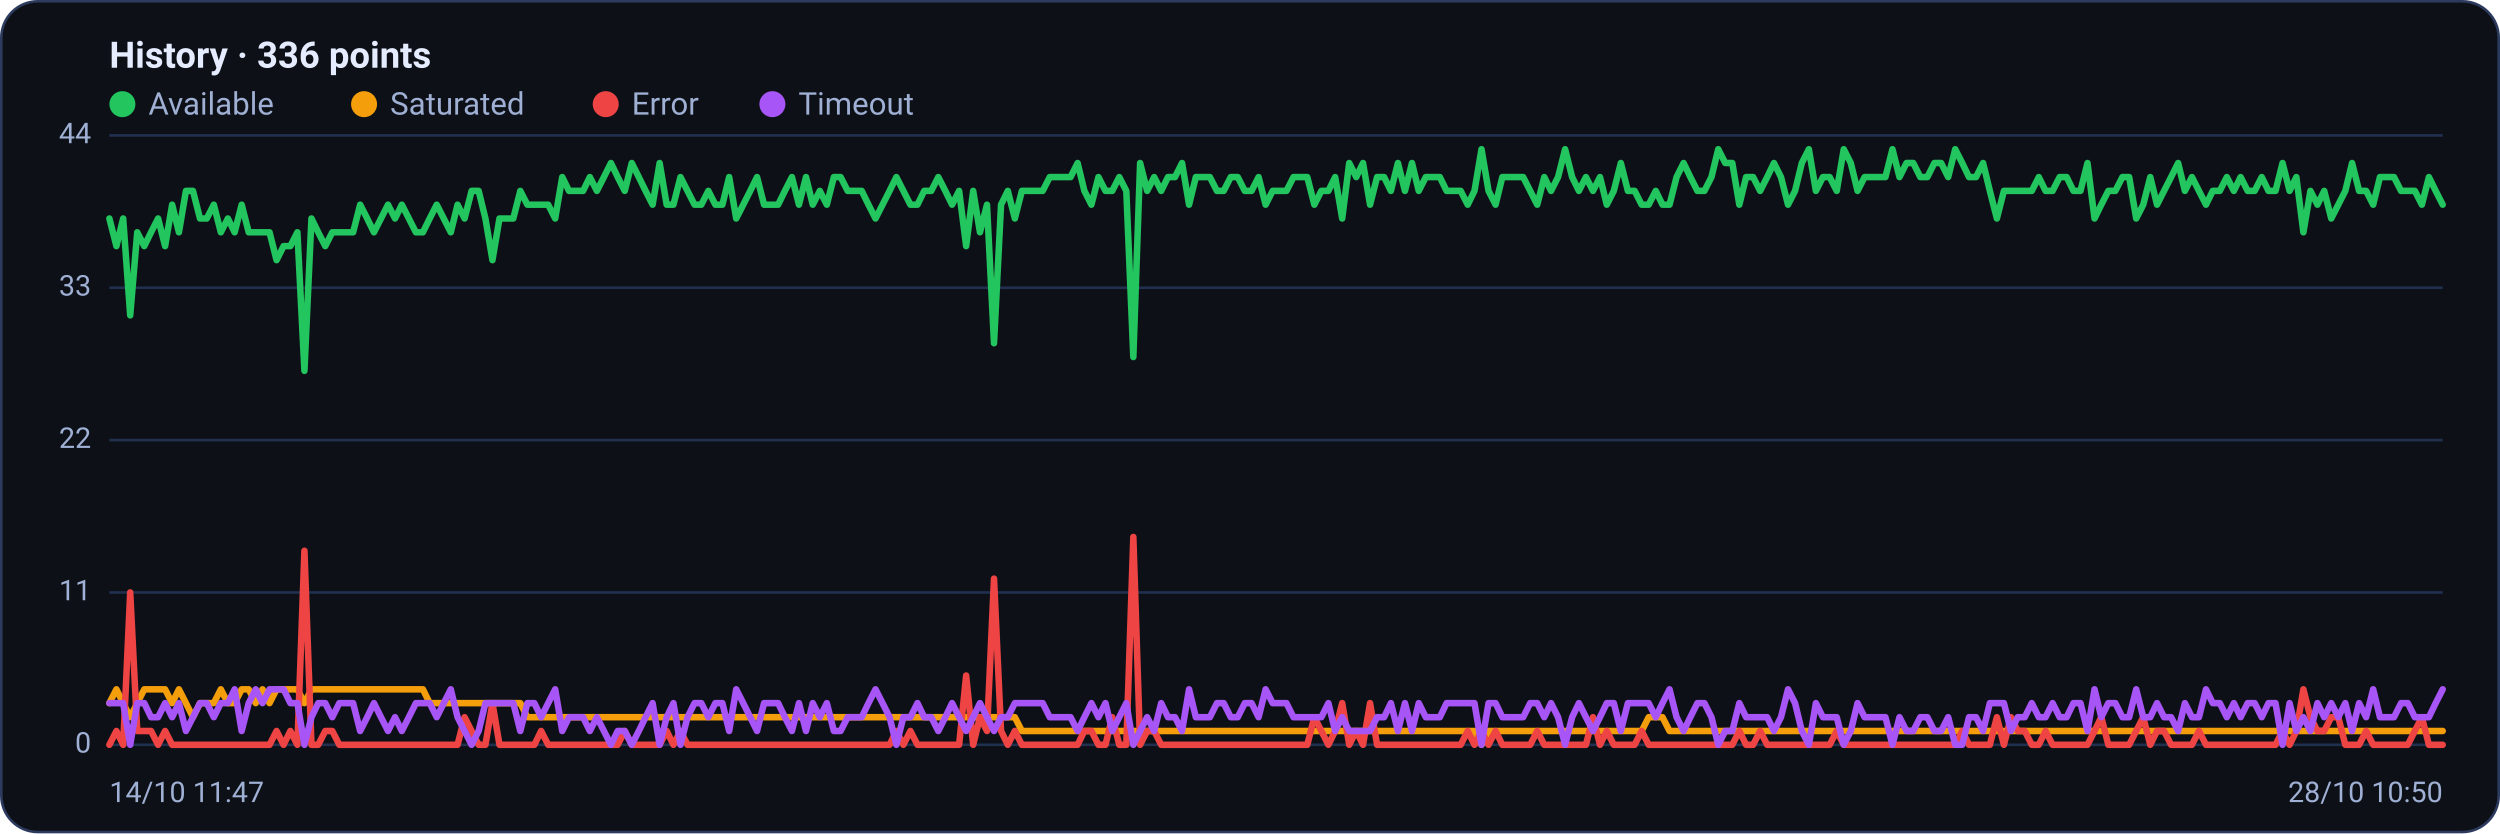
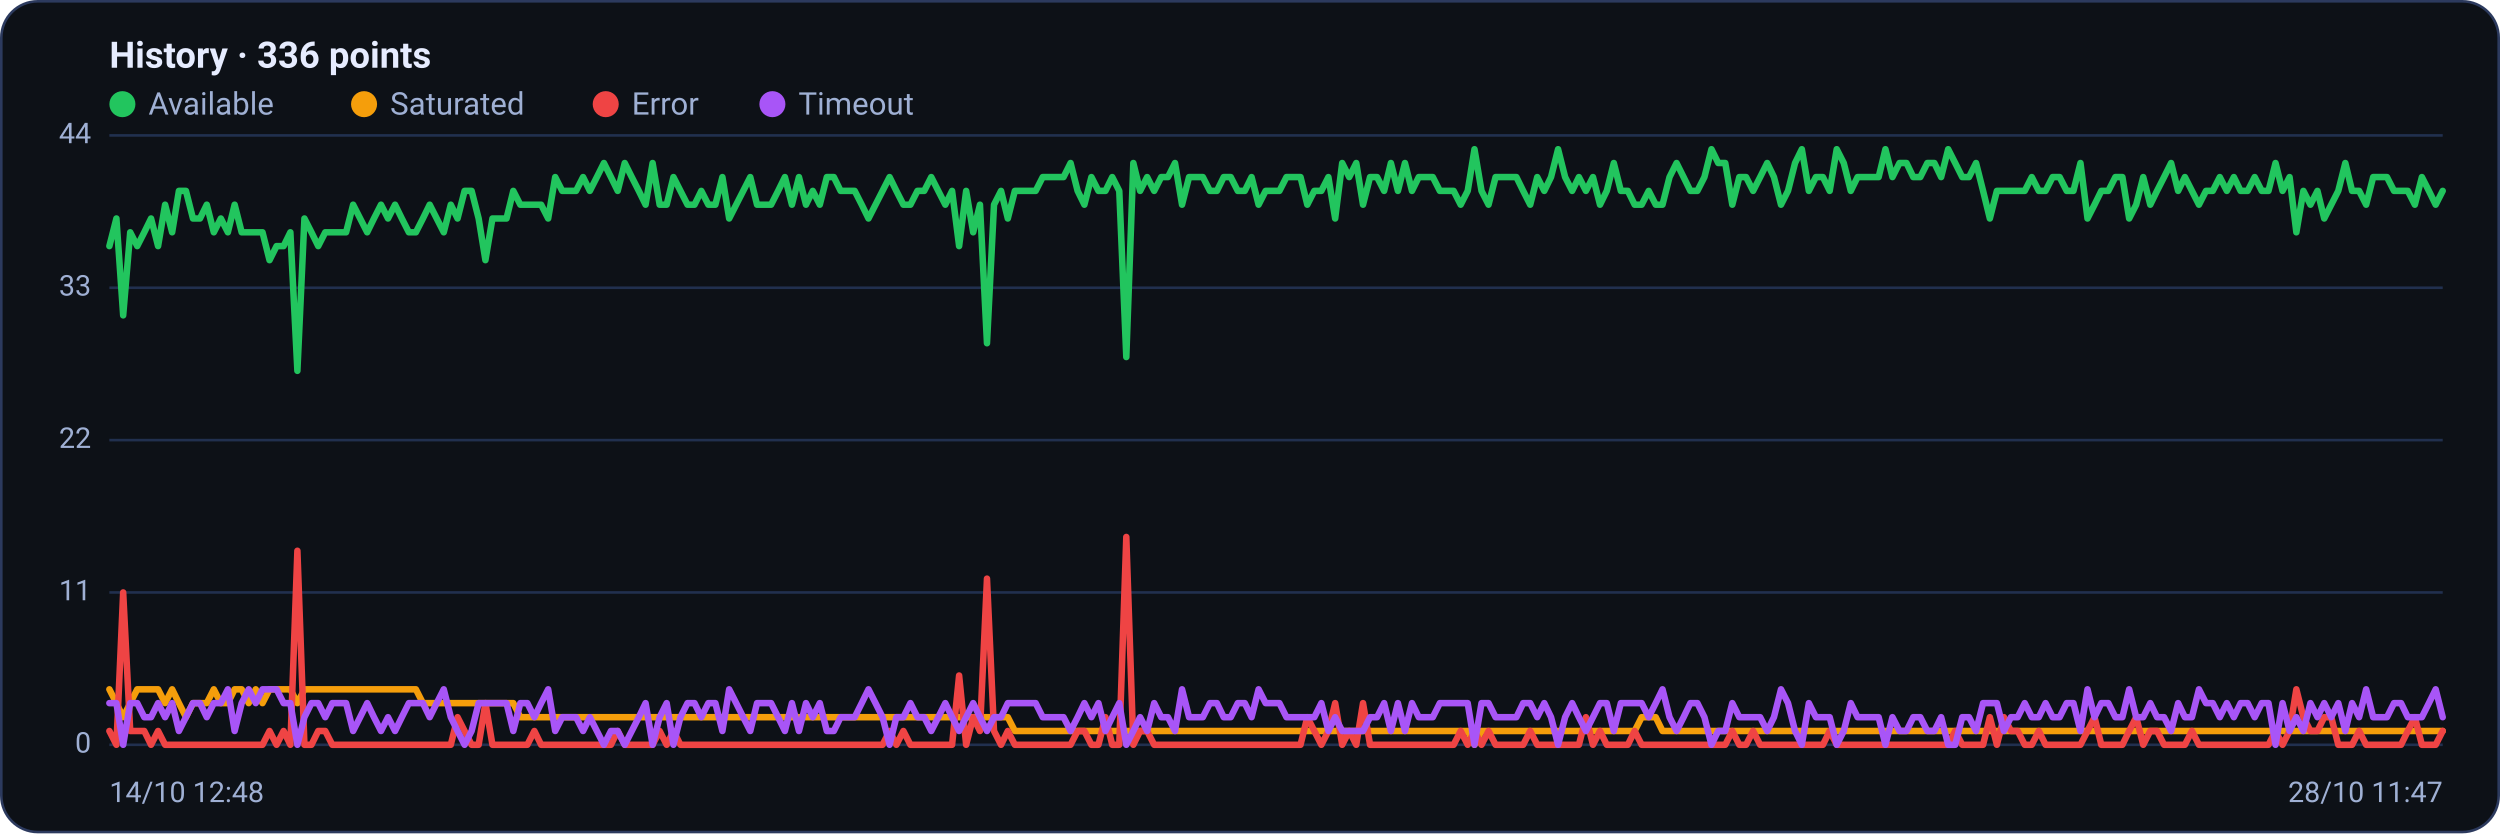
<svg xmlns="http://www.w3.org/2000/svg" viewBox="0 0 960 320" width="960" height="320" font-family="Segoe UI, system-ui, -apple-system, Roboto, Helvetica, Arial, sans-serif" role="img" aria-label="Availability history per region">
  <rect x="0.5" y="0.5" width="959" height="319" rx="14" fill="#0d1117" stroke="#2c3a5e" />
  <text x="42" y="26" font-size="14" font-weight="600" fill="#e6ecff">History · 336 points</text>
  <circle cx="47" cy="40" r="5" fill="#22c55e" />
  <text x="57" y="44" font-size="12" fill="#9fb0d4">Available</text>
  <circle cx="139.8" cy="40" r="5" fill="#f59e0b" />
  <text x="149.8" y="44" font-size="12" fill="#9fb0d4">Saturated</text>
  <circle cx="232.6" cy="40" r="5" fill="#ef4444" />
  <text x="242.6" y="44" font-size="12" fill="#9fb0d4">Error</text>
  <circle cx="296.6" cy="40" r="5" fill="#a855f7" />
  <text x="306.6" y="44" font-size="12" fill="#9fb0d4">Timeout</text>
  <line x1="42" y1="286.0" x2="938" y2="286.0" stroke="#21304f" stroke-width="1" />
  <text x="35" y="289.0" text-anchor="end" font-size="11" fill="#9fb0d4">0</text>
  <line x1="42" y1="227.5" x2="938" y2="227.5" stroke="#21304f" stroke-width="1" />
  <text x="35" y="230.5" text-anchor="end" font-size="11" fill="#9fb0d4">11</text>
  <line x1="42" y1="169.0" x2="938" y2="169.0" stroke="#21304f" stroke-width="1" />
  <text x="35" y="172.0" text-anchor="end" font-size="11" fill="#9fb0d4">22</text>
  <line x1="42" y1="110.5" x2="938" y2="110.5" stroke="#21304f" stroke-width="1" />
  <text x="35" y="113.5" text-anchor="end" font-size="11" fill="#9fb0d4">33</text>
  <line x1="42" y1="52.0" x2="938" y2="52.0" stroke="#21304f" stroke-width="1" />
  <text x="35" y="55.0" text-anchor="end" font-size="11" fill="#9fb0d4">44</text>
-   <polyline fill="none" stroke="#22c55e" stroke-width="2.5" stroke-linejoin="round" stroke-linecap="round" points="42.0,83.9 44.7,94.5 47.3,83.9 50.0,121.1 52.7,89.2 55.4,94.5 58.0,89.2 60.7,83.9 63.4,94.5 66.1,78.6 68.7,89.2 71.4,73.3 74.1,73.3 76.8,83.9 79.4,83.9 82.1,78.6 84.8,89.2 87.5,83.9 90.1,89.2 92.8,78.6 95.5,89.2 98.2,89.2 100.8,89.2 103.5,89.2 106.2,99.9 108.9,94.5 111.5,94.5 114.2,89.2 116.9,142.4 119.6,83.9 122.2,89.2 124.9,94.5 127.6,89.2 130.3,89.2 132.9,89.2 135.6,89.2 138.3,78.6 141.0,83.9 143.6,89.2 146.3,83.9 149.0,78.6 151.7,83.9 154.3,78.6 157.0,83.9 159.7,89.2 162.4,89.2 165.0,83.9 167.7,78.6 170.4,83.9 173.1,89.2 175.7,78.6 178.4,83.9 181.1,73.3 183.8,73.3 186.4,83.9 189.1,99.9 191.8,83.9 194.5,83.9 197.1,83.9 199.8,73.3 202.5,78.6 205.2,78.6 207.8,78.6 210.5,78.6 213.2,83.9 215.9,68.0 218.5,73.3 221.2,73.3 223.9,73.3 226.5,68.0 229.2,73.3 231.9,68.0 234.6,62.6 237.2,68.0 239.9,73.3 242.6,62.6 245.3,68.0 247.9,73.3 250.6,78.6 253.3,62.6 256.0,78.6 258.6,78.6 261.3,68.0 264.0,73.3 266.7,78.6 269.3,78.6 272.0,73.3 274.7,78.6 277.4,78.6 280.0,68.0 282.7,83.9 285.4,78.6 288.1,73.3 290.7,68.0 293.4,78.6 296.1,78.6 298.8,78.6 301.4,73.3 304.1,68.0 306.8,78.6 309.5,68.0 312.1,78.6 314.8,73.3 317.5,78.6 320.2,68.0 322.8,68.0 325.5,73.3 328.2,73.3 330.9,73.3 333.5,78.6 336.2,83.9 338.9,78.6 341.6,73.3 344.2,68.0 346.9,73.3 349.6,78.6 352.3,78.6 354.9,73.3 357.6,73.3 360.3,68.0 363.0,73.3 365.6,78.6 368.3,73.3 371.0,94.5 373.7,73.3 376.3,89.2 379.0,78.6 381.7,131.8 384.4,78.6 387.0,73.3 389.7,83.9 392.4,73.3 395.1,73.3 397.7,73.3 400.4,73.3 403.1,68.0 405.7,68.0 408.4,68.0 411.1,68.0 413.8,62.6 416.4,73.3 419.1,78.6 421.8,68.0 424.5,73.3 427.1,73.3 429.8,68.0 432.5,73.3 435.2,137.1 437.8,62.6 440.5,73.3 443.2,68.0 445.9,73.3 448.5,68.0 451.2,68.0 453.9,62.6 456.6,78.6 459.2,68.0 461.9,68.0 464.6,68.0 467.3,73.3 469.9,73.3 472.6,68.0 475.3,68.0 478.0,73.3 480.6,73.3 483.3,68.0 486.0,78.6 488.7,73.3 491.3,73.3 494.0,73.3 496.7,68.0 499.4,68.0 502.0,68.0 504.7,78.6 507.4,73.3 510.1,73.3 512.7,68.0 515.4,83.9 518.1,62.6 520.8,68.0 523.4,62.6 526.1,78.6 528.8,68.0 531.5,68.0 534.1,73.3 536.8,62.6 539.5,73.3 542.2,62.6 544.8,73.3 547.5,68.0 550.2,68.0 552.9,68.0 555.5,73.3 558.2,73.3 560.9,73.3 563.6,78.6 566.2,73.3 568.9,57.3 571.6,73.3 574.3,78.6 576.9,68.0 579.6,68.0 582.3,68.0 584.9,68.0 587.6,73.3 590.3,78.6 593.0,68.0 595.6,73.3 598.3,68.0 601.0,57.3 603.7,68.0 606.3,73.3 609.0,68.0 611.7,73.3 614.4,68.0 617.0,78.6 619.7,73.3 622.4,62.6 625.1,73.3 627.7,73.3 630.4,78.6 633.1,78.6 635.8,73.3 638.4,78.6 641.1,78.6 643.8,68.0 646.5,62.6 649.1,68.0 651.8,73.3 654.5,73.3 657.2,68.0 659.8,57.3 662.5,62.6 665.2,62.6 667.9,78.6 670.5,68.0 673.2,68.0 675.9,73.3 678.6,68.0 681.2,62.6 683.9,68.0 686.6,78.6 689.3,73.3 691.9,62.6 694.6,57.3 697.3,73.3 700.0,68.0 702.6,68.0 705.3,73.3 708.0,57.3 710.7,62.6 713.3,73.3 716.0,68.0 718.7,68.0 721.4,68.0 724.0,68.0 726.7,57.3 729.4,68.0 732.1,62.6 734.7,62.6 737.4,68.0 740.1,68.0 742.8,62.6 745.4,62.6 748.1,68.0 750.8,57.3 753.5,62.6 756.1,68.0 758.8,68.0 761.5,62.6 764.1,73.3 766.8,83.9 769.5,73.3 772.2,73.3 774.8,73.3 777.5,73.3 780.2,73.3 782.9,68.0 785.5,73.3 788.2,73.3 790.9,68.0 793.6,68.0 796.2,73.3 798.9,73.3 801.6,62.6 804.3,83.9 806.9,78.6 809.6,73.3 812.3,73.3 815.0,68.0 817.6,68.0 820.3,83.9 823.0,78.6 825.7,68.0 828.3,78.6 831.0,73.3 833.7,68.0 836.4,62.6 839.0,73.3 841.7,68.0 844.4,73.3 847.1,78.6 849.7,73.3 852.4,73.3 855.1,68.0 857.8,73.3 860.4,68.0 863.1,73.3 865.8,73.3 868.5,68.0 871.1,73.3 873.8,73.3 876.5,62.6 879.2,73.3 881.8,68.0 884.5,89.2 887.2,73.3 889.9,78.6 892.5,73.3 895.2,83.9 897.9,78.6 900.6,73.3 903.2,62.6 905.9,73.3 908.6,73.3 911.3,78.6 913.9,68.0 916.6,68.0 919.3,68.0 922.0,73.3 924.6,73.3 927.3,73.3 930.0,78.6 932.7,68.0 935.3,73.3 938.0,78.6" />
-   <polyline fill="none" stroke="#f59e0b" stroke-width="2.5" stroke-linejoin="round" stroke-linecap="round" points="42.0,270.0 44.7,264.7 47.3,270.0 50.0,275.4 52.7,270.0 55.4,264.7 58.0,264.7 60.7,264.7 63.4,264.7 66.1,270.0 68.7,264.7 71.4,270.0 74.1,275.4 76.8,270.0 79.4,270.0 82.1,270.0 84.8,264.7 87.5,270.0 90.1,270.0 92.8,264.7 95.5,264.7 98.2,270.0 100.8,264.7 103.5,270.0 106.2,264.7 108.9,264.7 111.5,264.7 114.2,264.7 116.9,270.0 119.6,264.7 122.2,264.7 124.9,264.7 127.6,264.7 130.3,264.7 132.9,264.7 135.6,264.7 138.3,264.7 141.0,264.7 143.6,264.7 146.3,264.7 149.0,264.7 151.7,264.7 154.3,264.7 157.0,264.7 159.7,264.7 162.4,264.7 165.0,270.0 167.7,270.0 170.4,270.0 173.1,270.0 175.7,270.0 178.4,270.0 181.1,270.0 183.8,270.0 186.4,270.0 189.1,270.0 191.8,270.0 194.5,270.0 197.1,270.0 199.8,270.0 202.5,275.4 205.2,275.4 207.8,275.4 210.5,275.4 213.2,275.4 215.9,275.4 218.5,275.4 221.2,275.4 223.9,275.4 226.5,275.4 229.2,275.4 231.9,275.4 234.6,275.4 237.2,275.4 239.9,275.4 242.6,275.4 245.3,275.4 247.9,275.4 250.6,275.4 253.3,275.4 256.0,275.4 258.6,275.4 261.3,275.4 264.0,275.4 266.7,275.4 269.3,275.4 272.0,275.4 274.7,275.4 277.4,275.4 280.0,275.4 282.7,275.4 285.4,275.4 288.1,275.4 290.7,275.4 293.4,275.4 296.1,275.4 298.8,275.4 301.4,275.4 304.1,275.4 306.8,275.4 309.5,275.4 312.1,275.4 314.8,275.4 317.5,275.4 320.2,275.4 322.8,275.4 325.5,275.4 328.2,275.4 330.9,275.4 333.5,275.4 336.2,275.4 338.9,275.4 341.6,275.4 344.2,275.4 346.9,275.4 349.6,275.4 352.3,275.4 354.9,275.4 357.6,275.4 360.3,275.4 363.0,275.4 365.6,275.4 368.3,275.4 371.0,275.4 373.7,275.4 376.3,275.4 379.0,275.4 381.7,275.4 384.4,275.4 387.0,275.4 389.7,275.4 392.4,280.7 395.1,280.7 397.7,280.7 400.4,280.7 403.1,280.7 405.7,280.7 408.4,280.7 411.1,280.7 413.8,280.7 416.4,280.7 419.1,280.7 421.8,280.7 424.5,280.7 427.1,280.7 429.8,280.7 432.5,280.7 435.2,280.7 437.8,280.7 440.5,280.7 443.2,280.7 445.9,280.7 448.5,280.7 451.2,280.7 453.9,280.7 456.6,280.7 459.2,280.7 461.9,280.7 464.6,280.7 467.3,280.7 469.9,280.7 472.6,280.7 475.3,280.7 478.0,280.7 480.6,280.7 483.3,280.7 486.0,280.7 488.7,280.7 491.3,280.7 494.0,280.7 496.7,280.7 499.4,280.7 502.0,280.7 504.7,280.7 507.4,280.7 510.1,280.7 512.7,280.7 515.4,280.7 518.1,280.7 520.8,280.7 523.4,280.7 526.1,280.7 528.8,280.7 531.5,280.7 534.1,280.7 536.8,280.7 539.5,280.7 542.2,280.7 544.8,280.7 547.5,280.7 550.2,280.7 552.9,280.7 555.5,280.7 558.2,280.7 560.9,280.7 563.6,280.7 566.2,280.7 568.9,286.0 571.6,280.7 574.3,280.7 576.9,280.7 579.6,280.7 582.3,280.7 584.9,280.7 587.6,280.7 590.3,280.7 593.0,280.7 595.6,280.7 598.3,280.7 601.0,280.7 603.7,280.7 606.3,280.7 609.0,280.7 611.7,280.7 614.4,280.7 617.0,280.7 619.7,280.7 622.4,280.7 625.1,280.7 627.7,280.7 630.4,280.7 633.1,275.4 635.8,275.4 638.4,275.4 641.1,280.7 643.8,280.7 646.5,280.7 649.1,280.7 651.8,280.7 654.5,280.7 657.2,280.7 659.8,280.7 662.5,280.7 665.2,280.7 667.9,280.7 670.5,280.7 673.2,280.7 675.9,280.7 678.6,280.7 681.2,280.7 683.9,280.7 686.6,280.7 689.3,280.7 691.9,280.7 694.6,280.7 697.3,280.7 700.0,280.7 702.6,280.7 705.3,280.7 708.0,280.7 710.7,280.7 713.3,280.7 716.0,280.7 718.7,280.7 721.4,280.7 724.0,280.7 726.7,280.7 729.4,280.7 732.1,280.7 734.7,280.7 737.4,280.7 740.1,280.7 742.8,280.7 745.4,280.7 748.1,280.7 750.8,280.7 753.5,280.7 756.1,280.7 758.8,280.7 761.5,280.7 764.1,280.7 766.8,280.7 769.5,280.7 772.2,280.7 774.8,280.7 777.5,280.7 780.2,280.7 782.9,280.7 785.5,280.7 788.2,280.7 790.9,280.7 793.6,280.7 796.2,280.7 798.9,280.7 801.6,280.7 804.3,280.7 806.9,280.7 809.6,280.7 812.3,280.7 815.0,280.7 817.6,280.7 820.3,280.7 823.0,280.7 825.7,280.7 828.3,280.7 831.0,280.7 833.7,280.7 836.4,280.7 839.0,280.7 841.7,280.7 844.4,280.7 847.1,280.7 849.7,280.7 852.4,280.7 855.1,280.7 857.8,280.7 860.4,280.7 863.1,280.7 865.8,280.7 868.5,280.7 871.1,280.7 873.8,280.7 876.5,280.7 879.2,280.7 881.8,280.7 884.5,280.7 887.2,280.7 889.9,280.7 892.5,280.7 895.2,280.7 897.9,280.7 900.6,280.7 903.2,280.7 905.9,280.7 908.6,280.7 911.3,280.7 913.9,280.7 916.6,280.7 919.3,280.7 922.0,280.7 924.6,280.7 927.3,280.7 930.0,280.7 932.7,280.7 935.3,280.7 938.0,280.7" />
-   <polyline fill="none" stroke="#ef4444" stroke-width="2.5" stroke-linejoin="round" stroke-linecap="round" points="42.0,286.0 44.7,280.7 47.3,286.0 50.0,227.5 52.7,280.7 55.4,280.7 58.0,280.7 60.7,286.0 63.4,280.7 66.1,286.0 68.7,286.0 71.4,286.0 74.1,286.0 76.8,286.0 79.4,286.0 82.1,286.0 84.8,286.0 87.5,286.0 90.1,286.0 92.8,286.0 95.5,286.0 98.2,286.0 100.8,286.0 103.5,286.0 106.2,280.7 108.9,286.0 111.5,280.7 114.2,286.0 116.9,211.5 119.6,286.0 122.2,286.0 124.9,280.7 127.6,280.7 130.3,286.0 132.9,286.0 135.6,286.0 138.3,286.0 141.0,286.0 143.6,286.0 146.3,286.0 149.0,286.0 151.7,286.0 154.3,286.0 157.0,286.0 159.7,286.0 162.4,286.0 165.0,286.0 167.7,286.0 170.4,286.0 173.1,286.0 175.7,286.0 178.4,275.4 181.1,280.7 183.8,286.0 186.4,286.0 189.1,270.0 191.8,286.0 194.5,286.0 197.1,286.0 199.8,286.0 202.5,286.0 205.2,286.0 207.8,280.7 210.5,286.0 213.2,286.0 215.9,286.0 218.5,286.0 221.2,286.0 223.9,286.0 226.5,286.0 229.2,286.0 231.9,286.0 234.6,286.0 237.2,286.0 239.9,280.7 242.6,286.0 245.3,286.0 247.9,286.0 250.6,286.0 253.3,286.0 256.0,280.7 258.6,286.0 261.3,280.7 264.0,286.0 266.7,286.0 269.3,286.0 272.0,286.0 274.7,286.0 277.4,286.0 280.0,286.0 282.7,286.0 285.4,286.0 288.1,286.0 290.7,286.0 293.4,286.0 296.1,286.0 298.8,286.0 301.4,286.0 304.1,286.0 306.8,286.0 309.5,286.0 312.1,286.0 314.8,286.0 317.5,286.0 320.2,286.0 322.8,286.0 325.5,286.0 328.2,286.0 330.9,286.0 333.5,286.0 336.2,286.0 338.9,286.0 341.6,286.0 344.2,280.7 346.9,286.0 349.6,280.7 352.3,286.0 354.9,286.0 357.6,286.0 360.3,286.0 363.0,286.0 365.6,286.0 368.3,286.0 371.0,259.4 373.7,286.0 376.3,275.4 379.0,280.7 381.7,222.2 384.4,280.7 387.0,286.0 389.7,280.7 392.4,286.0 395.1,286.0 397.7,286.0 400.4,286.0 403.1,286.0 405.7,286.0 408.4,286.0 411.1,286.0 413.8,286.0 416.4,280.7 419.1,280.7 421.8,286.0 424.5,286.0 427.1,275.4 429.8,286.0 432.5,286.0 435.2,206.2 437.8,286.0 440.5,280.7 443.2,280.7 445.9,286.0 448.5,286.0 451.2,286.0 453.9,286.0 456.6,286.0 459.2,286.0 461.9,286.0 464.6,286.0 467.3,286.0 469.9,286.0 472.6,286.0 475.3,286.0 478.0,286.0 480.6,286.0 483.3,286.0 486.0,286.0 488.7,286.0 491.3,286.0 494.0,286.0 496.7,286.0 499.4,286.0 502.0,286.0 504.7,275.4 507.4,280.7 510.1,286.0 512.7,280.7 515.4,270.0 518.1,286.0 520.8,280.7 523.4,286.0 526.1,270.0 528.8,286.0 531.5,286.0 534.1,286.0 536.8,286.0 539.5,286.0 542.2,286.0 544.8,286.0 547.5,286.0 550.2,286.0 552.9,286.0 555.5,286.0 558.2,286.0 560.9,286.0 563.6,280.7 566.2,286.0 568.9,280.7 571.6,286.0 574.3,280.7 576.9,286.0 579.6,286.0 582.3,286.0 584.9,286.0 587.6,286.0 590.3,280.7 593.0,286.0 595.6,286.0 598.3,286.0 601.0,286.0 603.7,286.0 606.3,286.0 609.0,286.0 611.7,275.4 614.4,286.0 617.0,280.7 619.7,286.0 622.4,286.0 625.1,286.0 627.7,286.0 630.4,280.7 633.1,286.0 635.8,286.0 638.4,286.0 641.1,286.0 643.8,286.0 646.5,286.0 649.1,286.0 651.8,286.0 654.5,286.0 657.2,286.0 659.8,286.0 662.5,286.0 665.2,286.0 667.9,280.7 670.5,286.0 673.2,286.0 675.9,280.7 678.6,286.0 681.2,286.0 683.9,286.0 686.6,286.0 689.3,286.0 691.9,286.0 694.6,286.0 697.3,286.0 700.0,286.0 702.6,286.0 705.3,280.7 708.0,286.0 710.7,286.0 713.3,286.0 716.0,286.0 718.7,286.0 721.4,286.0 724.0,286.0 726.7,286.0 729.4,286.0 732.1,286.0 734.7,286.0 737.4,286.0 740.1,286.0 742.8,286.0 745.4,286.0 748.1,286.0 750.8,286.0 753.5,280.7 756.1,286.0 758.8,286.0 761.5,286.0 764.1,286.0 766.8,275.4 769.5,286.0 772.2,275.4 774.8,280.7 777.5,280.7 780.2,286.0 782.9,286.0 785.5,280.7 788.2,286.0 790.9,286.0 793.6,286.0 796.2,286.0 798.9,286.0 801.6,286.0 804.3,280.7 806.9,275.4 809.6,286.0 812.3,286.0 815.0,286.0 817.6,286.0 820.3,280.7 823.0,275.4 825.7,286.0 828.3,280.7 831.0,280.7 833.7,286.0 836.4,286.0 839.0,286.0 841.7,286.0 844.4,280.7 847.1,286.0 849.7,286.0 852.4,286.0 855.1,286.0 857.8,286.0 860.4,286.0 863.1,286.0 865.8,286.0 868.5,286.0 871.1,286.0 873.8,286.0 876.5,280.7 879.2,286.0 881.8,280.7 884.5,264.7 887.2,275.4 889.9,280.7 892.5,280.7 895.2,275.4 897.9,275.4 900.6,286.0 903.2,286.0 905.9,286.0 908.6,280.7 911.3,286.0 913.9,286.0 916.6,286.0 919.3,286.0 922.0,286.0 924.6,286.0 927.3,280.7 930.0,275.4 932.7,286.0 935.3,286.0 938.0,286.0" />
-   <polyline fill="none" stroke="#a855f7" stroke-width="2.5" stroke-linejoin="round" stroke-linecap="round" points="42.0,270.0 44.7,270.0 47.3,270.0 50.0,286.0 52.7,270.0 55.4,270.0 58.0,275.4 60.7,275.4 63.4,270.0 66.1,275.4 68.7,270.0 71.4,280.7 74.1,275.4 76.8,270.0 79.4,270.0 82.1,275.4 84.8,270.0 87.5,270.0 90.1,264.7 92.8,280.7 95.5,270.0 98.2,264.7 100.8,270.0 103.5,264.7 106.2,264.7 108.9,264.7 111.5,270.0 114.2,270.0 116.9,286.0 119.6,275.4 122.2,270.0 124.9,270.0 127.6,275.4 130.3,270.0 132.9,270.0 135.6,270.0 138.3,280.7 141.0,275.4 143.6,270.0 146.3,275.4 149.0,280.7 151.7,275.4 154.3,280.7 157.0,275.4 159.7,270.0 162.4,270.0 165.0,270.0 167.7,275.4 170.4,270.0 173.1,264.7 175.7,275.4 178.4,280.7 181.1,286.0 183.8,280.7 186.4,270.0 189.1,270.0 191.8,270.0 194.5,270.0 197.1,270.0 199.8,280.7 202.5,270.0 205.2,270.0 207.8,275.4 210.5,270.0 213.2,264.7 215.9,280.7 218.5,275.4 221.2,275.4 223.9,275.4 226.5,280.7 229.2,275.4 231.9,280.7 234.6,286.0 237.2,280.7 239.9,280.7 242.6,286.0 245.3,280.7 247.9,275.4 250.6,270.0 253.3,286.0 256.0,275.4 258.6,270.0 261.3,286.0 264.0,275.4 266.7,270.0 269.3,270.0 272.0,275.4 274.7,270.0 277.4,270.0 280.0,280.7 282.7,264.7 285.4,270.0 288.1,275.4 290.7,280.7 293.4,270.0 296.1,270.0 298.8,270.0 301.4,275.4 304.1,280.7 306.8,270.0 309.5,280.7 312.1,270.0 314.8,275.4 317.5,270.0 320.2,280.7 322.8,280.7 325.5,275.4 328.2,275.4 330.9,275.4 333.5,270.0 336.2,264.7 338.9,270.0 341.6,275.4 344.2,286.0 346.9,275.4 349.6,275.4 352.3,270.0 354.9,275.4 357.6,275.4 360.3,280.7 363.0,275.4 365.6,270.0 368.3,275.4 371.0,280.7 373.7,275.4 376.3,270.0 379.0,275.4 381.7,280.7 384.4,275.4 387.0,275.4 389.7,270.0 392.4,270.0 395.1,270.0 397.7,270.0 400.4,270.0 403.1,275.4 405.7,275.4 408.4,275.4 411.1,275.4 413.8,280.7 416.4,275.4 419.1,270.0 421.8,275.4 424.5,270.0 427.1,280.7 429.8,275.4 432.5,270.0 435.2,286.0 437.8,280.7 440.5,275.4 443.2,280.7 445.9,270.0 448.5,275.4 451.2,275.4 453.9,280.7 456.6,264.7 459.2,275.4 461.9,275.4 464.6,275.4 467.3,270.0 469.9,270.0 472.6,275.4 475.3,275.4 478.0,270.0 480.6,270.0 483.3,275.4 486.0,264.7 488.7,270.0 491.3,270.0 494.0,270.0 496.7,275.4 499.4,275.4 502.0,275.4 504.7,275.4 507.4,275.4 510.1,270.0 512.7,280.7 515.4,275.4 518.1,280.7 520.8,280.7 523.4,280.7 526.1,280.7 528.8,275.4 531.5,275.4 534.1,270.0 536.8,280.7 539.5,270.0 542.2,280.7 544.8,270.0 547.5,275.4 550.2,275.4 552.9,275.4 555.5,270.0 558.2,270.0 560.9,270.0 563.6,270.0 566.2,270.0 568.9,286.0 571.6,270.0 574.3,270.0 576.9,275.4 579.6,275.4 582.3,275.4 584.9,275.4 587.6,270.0 590.3,270.0 593.0,275.4 595.6,270.0 598.3,275.4 601.0,286.0 603.7,275.4 606.3,270.0 609.0,275.4 611.7,280.7 614.4,275.4 617.0,270.0 619.7,270.0 622.4,280.7 625.1,270.0 627.7,270.0 630.4,270.0 633.1,270.0 635.8,275.4 638.4,270.0 641.1,264.7 643.8,275.4 646.5,280.7 649.1,275.4 651.8,270.0 654.5,270.0 657.2,275.4 659.8,286.0 662.5,280.7 665.2,280.7 667.9,270.0 670.5,275.4 673.2,275.4 675.9,275.4 678.6,275.4 681.2,280.7 683.9,275.4 686.6,264.7 689.3,270.0 691.9,280.7 694.6,286.0 697.3,270.0 700.0,275.4 702.6,275.4 705.3,275.4 708.0,286.0 710.7,280.7 713.3,270.0 716.0,275.4 718.7,275.4 721.4,275.4 724.0,275.4 726.7,286.0 729.4,275.4 732.1,280.7 734.7,280.7 737.4,275.4 740.1,275.4 742.8,280.7 745.4,280.7 748.1,275.4 750.8,286.0 753.5,286.0 756.1,275.4 758.8,275.4 761.5,280.7 764.1,270.0 766.8,270.0 769.5,270.0 772.2,280.7 774.8,275.4 777.5,275.4 780.2,270.0 782.9,275.4 785.5,275.4 788.2,270.0 790.9,275.4 793.6,275.4 796.2,270.0 798.9,270.0 801.6,280.7 804.3,264.7 806.9,275.4 809.6,270.0 812.3,270.0 815.0,275.4 817.6,275.4 820.3,264.7 823.0,275.4 825.7,275.4 828.3,270.0 831.0,275.4 833.7,275.4 836.4,280.7 839.0,270.0 841.7,275.4 844.4,275.4 847.1,264.7 849.7,270.0 852.4,270.0 855.1,275.4 857.8,270.0 860.4,275.4 863.1,270.0 865.8,270.0 868.5,275.4 871.1,270.0 873.8,270.0 876.5,286.0 879.2,270.0 881.8,280.7 884.5,275.4 887.2,280.7 889.9,270.0 892.5,275.4 895.2,270.0 897.9,275.4 900.6,270.0 903.2,280.7 905.9,270.0 908.6,275.4 911.3,264.7 913.9,275.4 916.6,275.4 919.3,275.4 922.0,270.0 924.6,270.0 927.3,275.4 930.0,275.4 932.7,275.4 935.3,270.0 938.0,264.7" />
-   <text x="42" y="308" font-size="11" fill="#9fb0d4">14/10 11:47</text>
-   <text x="938" y="308" text-anchor="end" font-size="11" fill="#9fb0d4">28/10 10:50</text>
+   <polyline fill="none" stroke="#22c55e" stroke-width="2.5" stroke-linejoin="round" stroke-linecap="round" points="42.0,94.5 44.7,83.9 47.3,121.1 50.0,89.2 52.7,94.5 55.4,89.2 58.0,83.9 60.7,94.5 63.4,78.6 66.1,89.2 68.7,73.3 71.4,73.3 74.1,83.9 76.8,83.9 79.4,78.6 82.1,89.2 84.8,83.9 87.5,89.2 90.1,78.6 92.8,89.2 95.5,89.2 98.2,89.2 100.8,89.2 103.5,99.9 106.2,94.5 108.9,94.5 111.5,89.2 114.2,142.4 116.9,83.9 119.6,89.2 122.2,94.5 124.9,89.2 127.6,89.2 130.3,89.2 132.9,89.2 135.6,78.6 138.3,83.9 141.0,89.2 143.6,83.9 146.3,78.6 149.0,83.9 151.7,78.6 154.3,83.9 157.0,89.2 159.7,89.2 162.4,83.9 165.0,78.6 167.7,83.9 170.4,89.2 173.1,78.6 175.7,83.9 178.4,73.3 181.1,73.3 183.8,83.9 186.4,99.9 189.1,83.9 191.8,83.9 194.5,83.9 197.1,73.3 199.8,78.6 202.5,78.6 205.2,78.6 207.8,78.6 210.5,83.9 213.2,68.0 215.9,73.3 218.5,73.3 221.2,73.3 223.9,68.0 226.5,73.3 229.2,68.0 231.9,62.6 234.6,68.0 237.2,73.3 239.9,62.6 242.6,68.0 245.3,73.3 247.9,78.6 250.6,62.6 253.3,78.6 256.0,78.6 258.6,68.0 261.3,73.3 264.0,78.6 266.7,78.6 269.3,73.3 272.0,78.6 274.7,78.6 277.4,68.0 280.0,83.9 282.7,78.6 285.4,73.3 288.1,68.0 290.7,78.6 293.4,78.6 296.1,78.6 298.8,73.3 301.4,68.0 304.1,78.6 306.8,68.0 309.5,78.6 312.1,73.3 314.8,78.6 317.5,68.0 320.2,68.0 322.8,73.3 325.5,73.3 328.2,73.3 330.9,78.6 333.5,83.9 336.2,78.6 338.9,73.3 341.6,68.0 344.2,73.3 346.9,78.6 349.6,78.6 352.3,73.3 354.9,73.3 357.6,68.0 360.3,73.3 363.0,78.6 365.6,73.3 368.3,94.5 371.0,73.3 373.7,89.2 376.3,78.6 379.0,131.8 381.7,78.6 384.4,73.3 387.0,83.9 389.7,73.3 392.4,73.3 395.1,73.3 397.7,73.3 400.4,68.0 403.1,68.0 405.7,68.0 408.4,68.0 411.1,62.6 413.8,73.3 416.4,78.6 419.1,68.0 421.8,73.3 424.5,73.3 427.1,68.0 429.8,73.3 432.5,137.1 435.2,62.6 437.8,73.3 440.5,68.0 443.2,73.3 445.9,68.0 448.5,68.0 451.2,62.6 453.9,78.6 456.6,68.0 459.2,68.0 461.9,68.0 464.6,73.3 467.3,73.3 469.9,68.0 472.6,68.0 475.3,73.3 478.0,73.3 480.6,68.0 483.3,78.6 486.0,73.3 488.7,73.3 491.3,73.3 494.0,68.0 496.7,68.0 499.4,68.0 502.0,78.6 504.7,73.3 507.4,73.3 510.1,68.0 512.7,83.9 515.4,62.6 518.1,68.0 520.8,62.6 523.4,78.6 526.1,68.0 528.8,68.0 531.5,73.3 534.1,62.6 536.8,73.3 539.5,62.6 542.2,73.3 544.8,68.0 547.5,68.0 550.2,68.0 552.9,73.3 555.5,73.3 558.2,73.3 560.9,78.6 563.6,73.3 566.2,57.3 568.9,73.3 571.6,78.6 574.3,68.0 576.9,68.0 579.6,68.0 582.3,68.0 584.9,73.3 587.6,78.6 590.3,68.0 593.0,73.3 595.6,68.0 598.3,57.3 601.0,68.0 603.7,73.3 606.3,68.0 609.0,73.3 611.7,68.0 614.4,78.6 617.0,73.3 619.7,62.6 622.4,73.3 625.1,73.3 627.7,78.6 630.4,78.6 633.1,73.3 635.8,78.6 638.4,78.6 641.1,68.0 643.8,62.6 646.5,68.0 649.1,73.3 651.8,73.3 654.5,68.0 657.2,57.3 659.8,62.6 662.5,62.6 665.2,78.6 667.9,68.0 670.5,68.0 673.2,73.3 675.9,68.0 678.6,62.6 681.2,68.0 683.9,78.6 686.6,73.3 689.3,62.6 691.9,57.3 694.6,73.3 697.3,68.0 700.0,68.0 702.6,73.3 705.3,57.3 708.0,62.6 710.7,73.3 713.3,68.0 716.0,68.0 718.7,68.0 721.4,68.0 724.0,57.3 726.7,68.0 729.4,62.6 732.1,62.6 734.7,68.0 737.4,68.0 740.1,62.6 742.8,62.6 745.4,68.0 748.1,57.3 750.8,62.6 753.5,68.0 756.1,68.0 758.8,62.6 761.5,73.3 764.1,83.9 766.8,73.3 769.5,73.3 772.2,73.3 774.8,73.3 777.5,73.3 780.2,68.0 782.9,73.3 785.5,73.3 788.2,68.0 790.9,68.0 793.6,73.3 796.2,73.3 798.9,62.6 801.6,83.9 804.3,78.6 806.9,73.3 809.6,73.3 812.3,68.0 815.0,68.0 817.6,83.9 820.3,78.6 823.0,68.0 825.7,78.6 828.3,73.3 831.0,68.0 833.7,62.6 836.4,73.3 839.0,68.0 841.7,73.3 844.4,78.6 847.1,73.3 849.7,73.3 852.4,68.0 855.1,73.3 857.8,68.0 860.4,73.3 863.1,73.3 865.8,68.0 868.5,73.3 871.1,73.3 873.8,62.6 876.5,73.3 879.2,68.0 881.8,89.2 884.5,73.3 887.2,78.6 889.9,73.3 892.5,83.9 895.2,78.6 897.9,73.3 900.6,62.6 903.2,73.3 905.9,73.3 908.6,78.6 911.3,68.0 913.9,68.0 916.6,68.0 919.3,73.3 922.0,73.3 924.6,73.3 927.3,78.6 930.0,68.0 932.7,73.3 935.3,78.6 938.0,73.3" />
+   <polyline fill="none" stroke="#f59e0b" stroke-width="2.5" stroke-linejoin="round" stroke-linecap="round" points="42.0,264.7 44.7,270.0 47.3,275.4 50.0,270.0 52.7,264.7 55.4,264.7 58.0,264.7 60.7,264.7 63.4,270.0 66.1,264.7 68.7,270.0 71.4,275.4 74.1,270.0 76.8,270.0 79.4,270.0 82.1,264.7 84.8,270.0 87.5,270.0 90.1,264.7 92.8,264.7 95.5,270.0 98.2,264.7 100.8,270.0 103.5,264.7 106.2,264.7 108.9,264.7 111.5,264.7 114.2,270.0 116.9,264.7 119.6,264.7 122.2,264.7 124.9,264.7 127.6,264.7 130.3,264.7 132.9,264.7 135.6,264.7 138.3,264.7 141.0,264.7 143.6,264.7 146.3,264.7 149.0,264.7 151.7,264.7 154.3,264.7 157.0,264.7 159.7,264.7 162.4,270.0 165.0,270.0 167.7,270.0 170.4,270.0 173.1,270.0 175.7,270.0 178.4,270.0 181.1,270.0 183.8,270.0 186.4,270.0 189.1,270.0 191.8,270.0 194.5,270.0 197.1,270.0 199.8,275.4 202.5,275.4 205.2,275.4 207.8,275.4 210.5,275.4 213.2,275.4 215.9,275.4 218.5,275.4 221.2,275.4 223.9,275.4 226.5,275.4 229.2,275.4 231.9,275.4 234.6,275.4 237.2,275.4 239.9,275.4 242.6,275.4 245.3,275.4 247.9,275.4 250.6,275.4 253.3,275.4 256.0,275.4 258.6,275.4 261.3,275.4 264.0,275.4 266.7,275.4 269.3,275.4 272.0,275.4 274.7,275.4 277.4,275.4 280.0,275.4 282.7,275.4 285.4,275.4 288.1,275.4 290.7,275.4 293.4,275.4 296.1,275.4 298.8,275.4 301.4,275.4 304.1,275.4 306.8,275.4 309.5,275.4 312.1,275.4 314.8,275.4 317.5,275.4 320.2,275.4 322.8,275.4 325.5,275.4 328.2,275.4 330.9,275.4 333.5,275.4 336.2,275.4 338.9,275.4 341.6,275.4 344.2,275.4 346.9,275.4 349.6,275.4 352.3,275.4 354.9,275.4 357.6,275.4 360.3,275.4 363.0,275.4 365.6,275.4 368.3,275.4 371.0,275.4 373.7,275.4 376.3,275.4 379.0,275.4 381.7,275.4 384.4,275.4 387.0,275.4 389.7,280.7 392.4,280.7 395.1,280.7 397.7,280.7 400.4,280.7 403.1,280.7 405.7,280.7 408.4,280.7 411.1,280.7 413.8,280.7 416.4,280.7 419.1,280.7 421.8,280.7 424.5,280.7 427.1,280.7 429.8,280.7 432.5,280.7 435.2,280.7 437.8,280.7 440.5,280.7 443.2,280.7 445.9,280.7 448.5,280.7 451.2,280.7 453.9,280.7 456.6,280.7 459.2,280.7 461.9,280.7 464.6,280.7 467.3,280.7 469.9,280.7 472.6,280.7 475.3,280.7 478.0,280.7 480.6,280.7 483.3,280.7 486.0,280.7 488.7,280.7 491.3,280.7 494.0,280.7 496.7,280.7 499.4,280.7 502.0,280.7 504.7,280.7 507.4,280.7 510.1,280.7 512.7,280.7 515.4,280.7 518.1,280.7 520.8,280.7 523.4,280.7 526.1,280.7 528.8,280.7 531.5,280.7 534.1,280.7 536.8,280.7 539.5,280.7 542.2,280.7 544.8,280.7 547.5,280.7 550.2,280.7 552.9,280.7 555.5,280.7 558.2,280.7 560.9,280.7 563.6,280.7 566.2,286.0 568.9,280.7 571.6,280.7 574.3,280.7 576.9,280.7 579.6,280.7 582.3,280.7 584.9,280.7 587.6,280.7 590.3,280.7 593.0,280.7 595.6,280.7 598.3,280.7 601.0,280.7 603.7,280.7 606.3,280.7 609.0,280.7 611.7,280.7 614.4,280.7 617.0,280.7 619.7,280.7 622.4,280.7 625.1,280.7 627.7,280.7 630.4,275.4 633.1,275.4 635.8,275.4 638.4,280.7 641.1,280.7 643.8,280.7 646.5,280.7 649.1,280.7 651.8,280.7 654.5,280.7 657.2,280.7 659.8,280.7 662.5,280.7 665.2,280.7 667.9,280.7 670.5,280.7 673.2,280.7 675.9,280.7 678.6,280.7 681.2,280.7 683.9,280.7 686.6,280.7 689.3,280.7 691.9,280.7 694.6,280.7 697.3,280.7 700.0,280.7 702.6,280.7 705.3,280.7 708.0,280.7 710.7,280.7 713.3,280.7 716.0,280.7 718.7,280.7 721.4,280.7 724.0,280.7 726.7,280.7 729.4,280.7 732.1,280.7 734.7,280.7 737.4,280.7 740.1,280.7 742.8,280.7 745.4,280.7 748.1,280.7 750.8,280.7 753.5,280.7 756.1,280.7 758.8,280.7 761.5,280.7 764.1,280.7 766.8,280.7 769.5,280.7 772.2,280.7 774.8,280.7 777.5,280.7 780.2,280.7 782.9,280.7 785.5,280.7 788.2,280.7 790.9,280.7 793.6,280.7 796.2,280.7 798.9,280.7 801.6,280.7 804.3,280.7 806.9,280.7 809.6,280.7 812.3,280.7 815.0,280.7 817.6,280.7 820.3,280.7 823.0,280.7 825.7,280.7 828.3,280.7 831.0,280.7 833.7,280.7 836.4,280.7 839.0,280.7 841.7,280.7 844.4,280.7 847.1,280.7 849.7,280.7 852.4,280.7 855.1,280.7 857.8,280.7 860.4,280.7 863.1,280.7 865.8,280.7 868.5,280.7 871.1,280.7 873.8,280.7 876.5,280.7 879.2,280.7 881.8,280.7 884.5,280.7 887.2,280.7 889.9,280.7 892.5,280.7 895.2,280.7 897.9,280.7 900.6,280.7 903.2,280.7 905.9,280.7 908.6,280.7 911.3,280.7 913.9,280.7 916.6,280.7 919.3,280.7 922.0,280.7 924.6,280.7 927.3,280.7 930.0,280.7 932.7,280.7 935.3,280.7 938.0,280.7" />
+   <polyline fill="none" stroke="#ef4444" stroke-width="2.5" stroke-linejoin="round" stroke-linecap="round" points="42.0,280.7 44.7,286.0 47.3,227.5 50.0,280.7 52.7,280.7 55.4,280.7 58.0,286.0 60.7,280.7 63.4,286.0 66.1,286.0 68.7,286.0 71.4,286.0 74.1,286.0 76.8,286.0 79.4,286.0 82.1,286.0 84.8,286.0 87.5,286.0 90.1,286.0 92.8,286.0 95.5,286.0 98.2,286.0 100.8,286.0 103.5,280.7 106.2,286.0 108.9,280.7 111.5,286.0 114.2,211.5 116.9,286.0 119.6,286.0 122.2,280.7 124.9,280.7 127.6,286.0 130.3,286.0 132.9,286.0 135.6,286.0 138.3,286.0 141.0,286.0 143.6,286.0 146.3,286.0 149.0,286.0 151.7,286.0 154.3,286.0 157.0,286.0 159.7,286.0 162.4,286.0 165.0,286.0 167.7,286.0 170.4,286.0 173.1,286.0 175.7,275.4 178.4,280.7 181.1,286.0 183.8,286.0 186.4,270.0 189.1,286.0 191.8,286.0 194.5,286.0 197.1,286.0 199.8,286.0 202.5,286.0 205.2,280.7 207.8,286.0 210.5,286.0 213.2,286.0 215.9,286.0 218.5,286.0 221.2,286.0 223.9,286.0 226.5,286.0 229.2,286.0 231.9,286.0 234.6,286.0 237.2,280.7 239.9,286.0 242.6,286.0 245.3,286.0 247.9,286.0 250.6,286.0 253.3,280.7 256.0,286.0 258.6,280.7 261.3,286.0 264.0,286.0 266.7,286.0 269.3,286.0 272.0,286.0 274.7,286.0 277.4,286.0 280.0,286.0 282.7,286.0 285.4,286.0 288.1,286.0 290.7,286.0 293.4,286.0 296.1,286.0 298.8,286.0 301.4,286.0 304.1,286.0 306.8,286.0 309.5,286.0 312.1,286.0 314.8,286.0 317.5,286.0 320.2,286.0 322.8,286.0 325.5,286.0 328.2,286.0 330.9,286.0 333.5,286.0 336.2,286.0 338.9,286.0 341.6,280.7 344.2,286.0 346.9,280.7 349.6,286.0 352.3,286.0 354.9,286.0 357.6,286.0 360.3,286.0 363.0,286.0 365.6,286.0 368.3,259.4 371.0,286.0 373.7,275.4 376.3,280.7 379.0,222.2 381.7,280.7 384.4,286.0 387.0,280.7 389.7,286.0 392.4,286.0 395.1,286.0 397.7,286.0 400.4,286.0 403.1,286.0 405.7,286.0 408.4,286.0 411.1,286.0 413.8,280.7 416.4,280.7 419.1,286.0 421.8,286.0 424.5,275.4 427.1,286.0 429.8,286.0 432.5,206.2 435.2,286.0 437.8,280.7 440.5,280.7 443.2,286.0 445.9,286.0 448.5,286.0 451.2,286.0 453.9,286.0 456.6,286.0 459.2,286.0 461.9,286.0 464.6,286.0 467.3,286.0 469.9,286.0 472.6,286.0 475.3,286.0 478.0,286.0 480.6,286.0 483.3,286.0 486.0,286.0 488.7,286.0 491.3,286.0 494.0,286.0 496.7,286.0 499.4,286.0 502.0,275.4 504.7,280.7 507.4,286.0 510.1,280.7 512.7,270.0 515.4,286.0 518.1,280.7 520.8,286.0 523.4,270.0 526.1,286.0 528.8,286.0 531.5,286.0 534.1,286.0 536.8,286.0 539.5,286.0 542.2,286.0 544.8,286.0 547.5,286.0 550.2,286.0 552.9,286.0 555.5,286.0 558.2,286.0 560.9,280.7 563.6,286.0 566.2,280.7 568.9,286.0 571.6,280.7 574.3,286.0 576.9,286.0 579.6,286.0 582.3,286.0 584.9,286.0 587.6,280.7 590.3,286.0 593.0,286.0 595.6,286.0 598.3,286.0 601.0,286.0 603.7,286.0 606.3,286.0 609.0,275.4 611.7,286.0 614.4,280.7 617.0,286.0 619.7,286.0 622.4,286.0 625.1,286.0 627.7,280.7 630.4,286.0 633.1,286.0 635.8,286.0 638.4,286.0 641.1,286.0 643.8,286.0 646.5,286.0 649.1,286.0 651.8,286.0 654.5,286.0 657.2,286.0 659.8,286.0 662.5,286.0 665.2,280.7 667.9,286.0 670.5,286.0 673.2,280.7 675.9,286.0 678.6,286.0 681.2,286.0 683.9,286.0 686.6,286.0 689.3,286.0 691.9,286.0 694.6,286.0 697.3,286.0 700.0,286.0 702.6,280.7 705.3,286.0 708.0,286.0 710.7,286.0 713.3,286.0 716.0,286.0 718.7,286.0 721.4,286.0 724.0,286.0 726.7,286.0 729.4,286.0 732.1,286.0 734.7,286.0 737.4,286.0 740.1,286.0 742.8,286.0 745.4,286.0 748.1,286.0 750.8,280.7 753.5,286.0 756.1,286.0 758.8,286.0 761.5,286.0 764.1,275.4 766.8,286.0 769.5,275.4 772.2,280.7 774.8,280.7 777.5,286.0 780.2,286.0 782.9,280.7 785.5,286.0 788.2,286.0 790.9,286.0 793.6,286.0 796.2,286.0 798.9,286.0 801.6,280.7 804.3,275.4 806.9,286.0 809.6,286.0 812.3,286.0 815.0,286.0 817.6,280.7 820.3,275.4 823.0,286.0 825.7,280.7 828.3,280.7 831.0,286.0 833.7,286.0 836.4,286.0 839.0,286.0 841.7,280.7 844.4,286.0 847.1,286.0 849.7,286.0 852.4,286.0 855.1,286.0 857.8,286.0 860.4,286.0 863.1,286.0 865.8,286.0 868.5,286.0 871.1,286.0 873.8,280.7 876.5,286.0 879.2,280.7 881.8,264.7 884.5,275.4 887.2,280.7 889.9,280.7 892.5,275.4 895.2,275.4 897.9,286.0 900.6,286.0 903.2,286.0 905.9,280.7 908.6,286.0 911.3,286.0 913.9,286.0 916.6,286.0 919.3,286.0 922.0,286.0 924.6,280.7 927.3,275.4 930.0,286.0 932.7,286.0 935.3,286.0 938.0,280.7" />
+   <polyline fill="none" stroke="#a855f7" stroke-width="2.5" stroke-linejoin="round" stroke-linecap="round" points="42.0,270.0 44.7,270.0 47.3,286.0 50.0,270.0 52.7,270.0 55.4,275.4 58.0,275.4 60.7,270.0 63.4,275.4 66.1,270.0 68.7,280.7 71.4,275.4 74.1,270.0 76.8,270.0 79.4,275.4 82.1,270.0 84.8,270.0 87.5,264.7 90.1,280.7 92.8,270.0 95.5,264.7 98.2,270.0 100.8,264.7 103.5,264.7 106.2,264.7 108.9,270.0 111.5,270.0 114.2,286.0 116.9,275.4 119.6,270.0 122.2,270.0 124.9,275.4 127.6,270.0 130.3,270.0 132.9,270.0 135.6,280.7 138.3,275.4 141.0,270.0 143.6,275.4 146.3,280.7 149.0,275.4 151.7,280.7 154.3,275.4 157.0,270.0 159.7,270.0 162.4,270.0 165.0,275.4 167.7,270.0 170.4,264.7 173.1,275.4 175.7,280.7 178.4,286.0 181.1,280.7 183.8,270.0 186.4,270.0 189.1,270.0 191.8,270.0 194.5,270.0 197.1,280.7 199.8,270.0 202.5,270.0 205.2,275.4 207.8,270.0 210.5,264.7 213.2,280.7 215.9,275.4 218.5,275.4 221.2,275.4 223.9,280.7 226.5,275.4 229.2,280.7 231.9,286.0 234.6,280.7 237.2,280.7 239.9,286.0 242.6,280.7 245.3,275.4 247.9,270.0 250.6,286.0 253.3,275.4 256.0,270.0 258.6,286.0 261.3,275.4 264.0,270.0 266.7,270.0 269.3,275.4 272.0,270.0 274.7,270.0 277.4,280.7 280.0,264.7 282.7,270.0 285.4,275.4 288.1,280.7 290.7,270.0 293.4,270.0 296.1,270.0 298.8,275.4 301.4,280.7 304.1,270.0 306.8,280.7 309.5,270.0 312.1,275.4 314.8,270.0 317.5,280.7 320.2,280.7 322.8,275.4 325.5,275.4 328.2,275.4 330.9,270.0 333.5,264.7 336.2,270.0 338.9,275.4 341.6,286.0 344.2,275.4 346.9,275.4 349.6,270.0 352.3,275.4 354.9,275.4 357.6,280.7 360.3,275.4 363.0,270.0 365.6,275.4 368.3,280.7 371.0,275.4 373.7,270.0 376.3,275.4 379.0,280.7 381.7,275.4 384.4,275.4 387.0,270.0 389.7,270.0 392.4,270.0 395.1,270.0 397.7,270.0 400.4,275.4 403.1,275.4 405.7,275.4 408.4,275.4 411.1,280.7 413.8,275.4 416.4,270.0 419.1,275.4 421.8,270.0 424.5,280.7 427.1,275.4 429.8,270.0 432.5,286.0 435.2,280.7 437.8,275.4 440.5,280.7 443.2,270.0 445.9,275.4 448.5,275.4 451.2,280.7 453.9,264.7 456.6,275.4 459.2,275.4 461.9,275.4 464.6,270.0 467.3,270.0 469.9,275.4 472.6,275.4 475.3,270.0 478.0,270.0 480.6,275.4 483.3,264.7 486.0,270.0 488.7,270.0 491.3,270.0 494.0,275.4 496.7,275.4 499.4,275.4 502.0,275.4 504.7,275.4 507.4,270.0 510.1,280.7 512.7,275.4 515.4,280.7 518.1,280.7 520.8,280.7 523.4,280.7 526.1,275.4 528.8,275.4 531.5,270.0 534.1,280.7 536.8,270.0 539.5,280.7 542.2,270.0 544.8,275.4 547.5,275.4 550.2,275.4 552.9,270.0 555.5,270.0 558.2,270.0 560.9,270.0 563.6,270.0 566.2,286.0 568.9,270.0 571.6,270.0 574.3,275.4 576.9,275.4 579.6,275.4 582.3,275.4 584.9,270.0 587.6,270.0 590.3,275.4 593.0,270.0 595.6,275.4 598.3,286.0 601.0,275.4 603.7,270.0 606.3,275.4 609.0,280.7 611.7,275.4 614.4,270.0 617.0,270.0 619.7,280.7 622.4,270.0 625.1,270.0 627.7,270.0 630.4,270.0 633.1,275.4 635.8,270.0 638.4,264.7 641.1,275.4 643.8,280.7 646.5,275.4 649.1,270.0 651.8,270.0 654.5,275.4 657.2,286.0 659.8,280.7 662.5,280.7 665.2,270.0 667.9,275.4 670.5,275.4 673.2,275.4 675.9,275.4 678.6,280.7 681.2,275.4 683.9,264.7 686.6,270.0 689.3,280.7 691.9,286.0 694.6,270.0 697.3,275.4 700.0,275.4 702.6,275.4 705.3,286.0 708.0,280.7 710.7,270.0 713.3,275.4 716.0,275.4 718.7,275.4 721.4,275.4 724.0,286.0 726.7,275.4 729.4,280.7 732.1,280.7 734.7,275.4 737.4,275.4 740.1,280.7 742.8,280.7 745.4,275.4 748.1,286.0 750.8,286.0 753.5,275.4 756.1,275.4 758.8,280.7 761.5,270.0 764.1,270.0 766.8,270.0 769.5,280.7 772.2,275.4 774.8,275.4 777.5,270.0 780.2,275.4 782.9,275.4 785.5,270.0 788.2,275.4 790.9,275.4 793.6,270.0 796.2,270.0 798.9,280.7 801.6,264.7 804.3,275.4 806.9,270.0 809.6,270.0 812.3,275.4 815.0,275.4 817.6,264.7 820.3,275.4 823.0,275.4 825.7,270.0 828.3,275.4 831.0,275.4 833.7,280.7 836.4,270.0 839.0,275.4 841.7,275.4 844.4,264.7 847.1,270.0 849.7,270.0 852.4,275.4 855.1,270.0 857.8,275.4 860.4,270.0 863.1,270.0 865.8,275.4 868.5,270.0 871.1,270.0 873.8,286.0 876.5,270.0 879.2,280.7 881.8,275.4 884.5,280.7 887.2,270.0 889.9,275.4 892.5,270.0 895.2,275.4 897.9,270.0 900.6,280.7 903.2,270.0 905.9,275.4 908.6,264.7 911.3,275.4 913.9,275.4 916.6,275.4 919.3,270.0 922.0,270.0 924.6,275.4 927.3,275.4 930.0,275.4 932.7,270.0 935.3,264.7 938.0,275.4" />
+   <text x="42" y="308" font-size="11" fill="#9fb0d4">14/10 12:48</text>
+   <text x="938" y="308" text-anchor="end" font-size="11" fill="#9fb0d4">28/10 11:47</text>
</svg>
